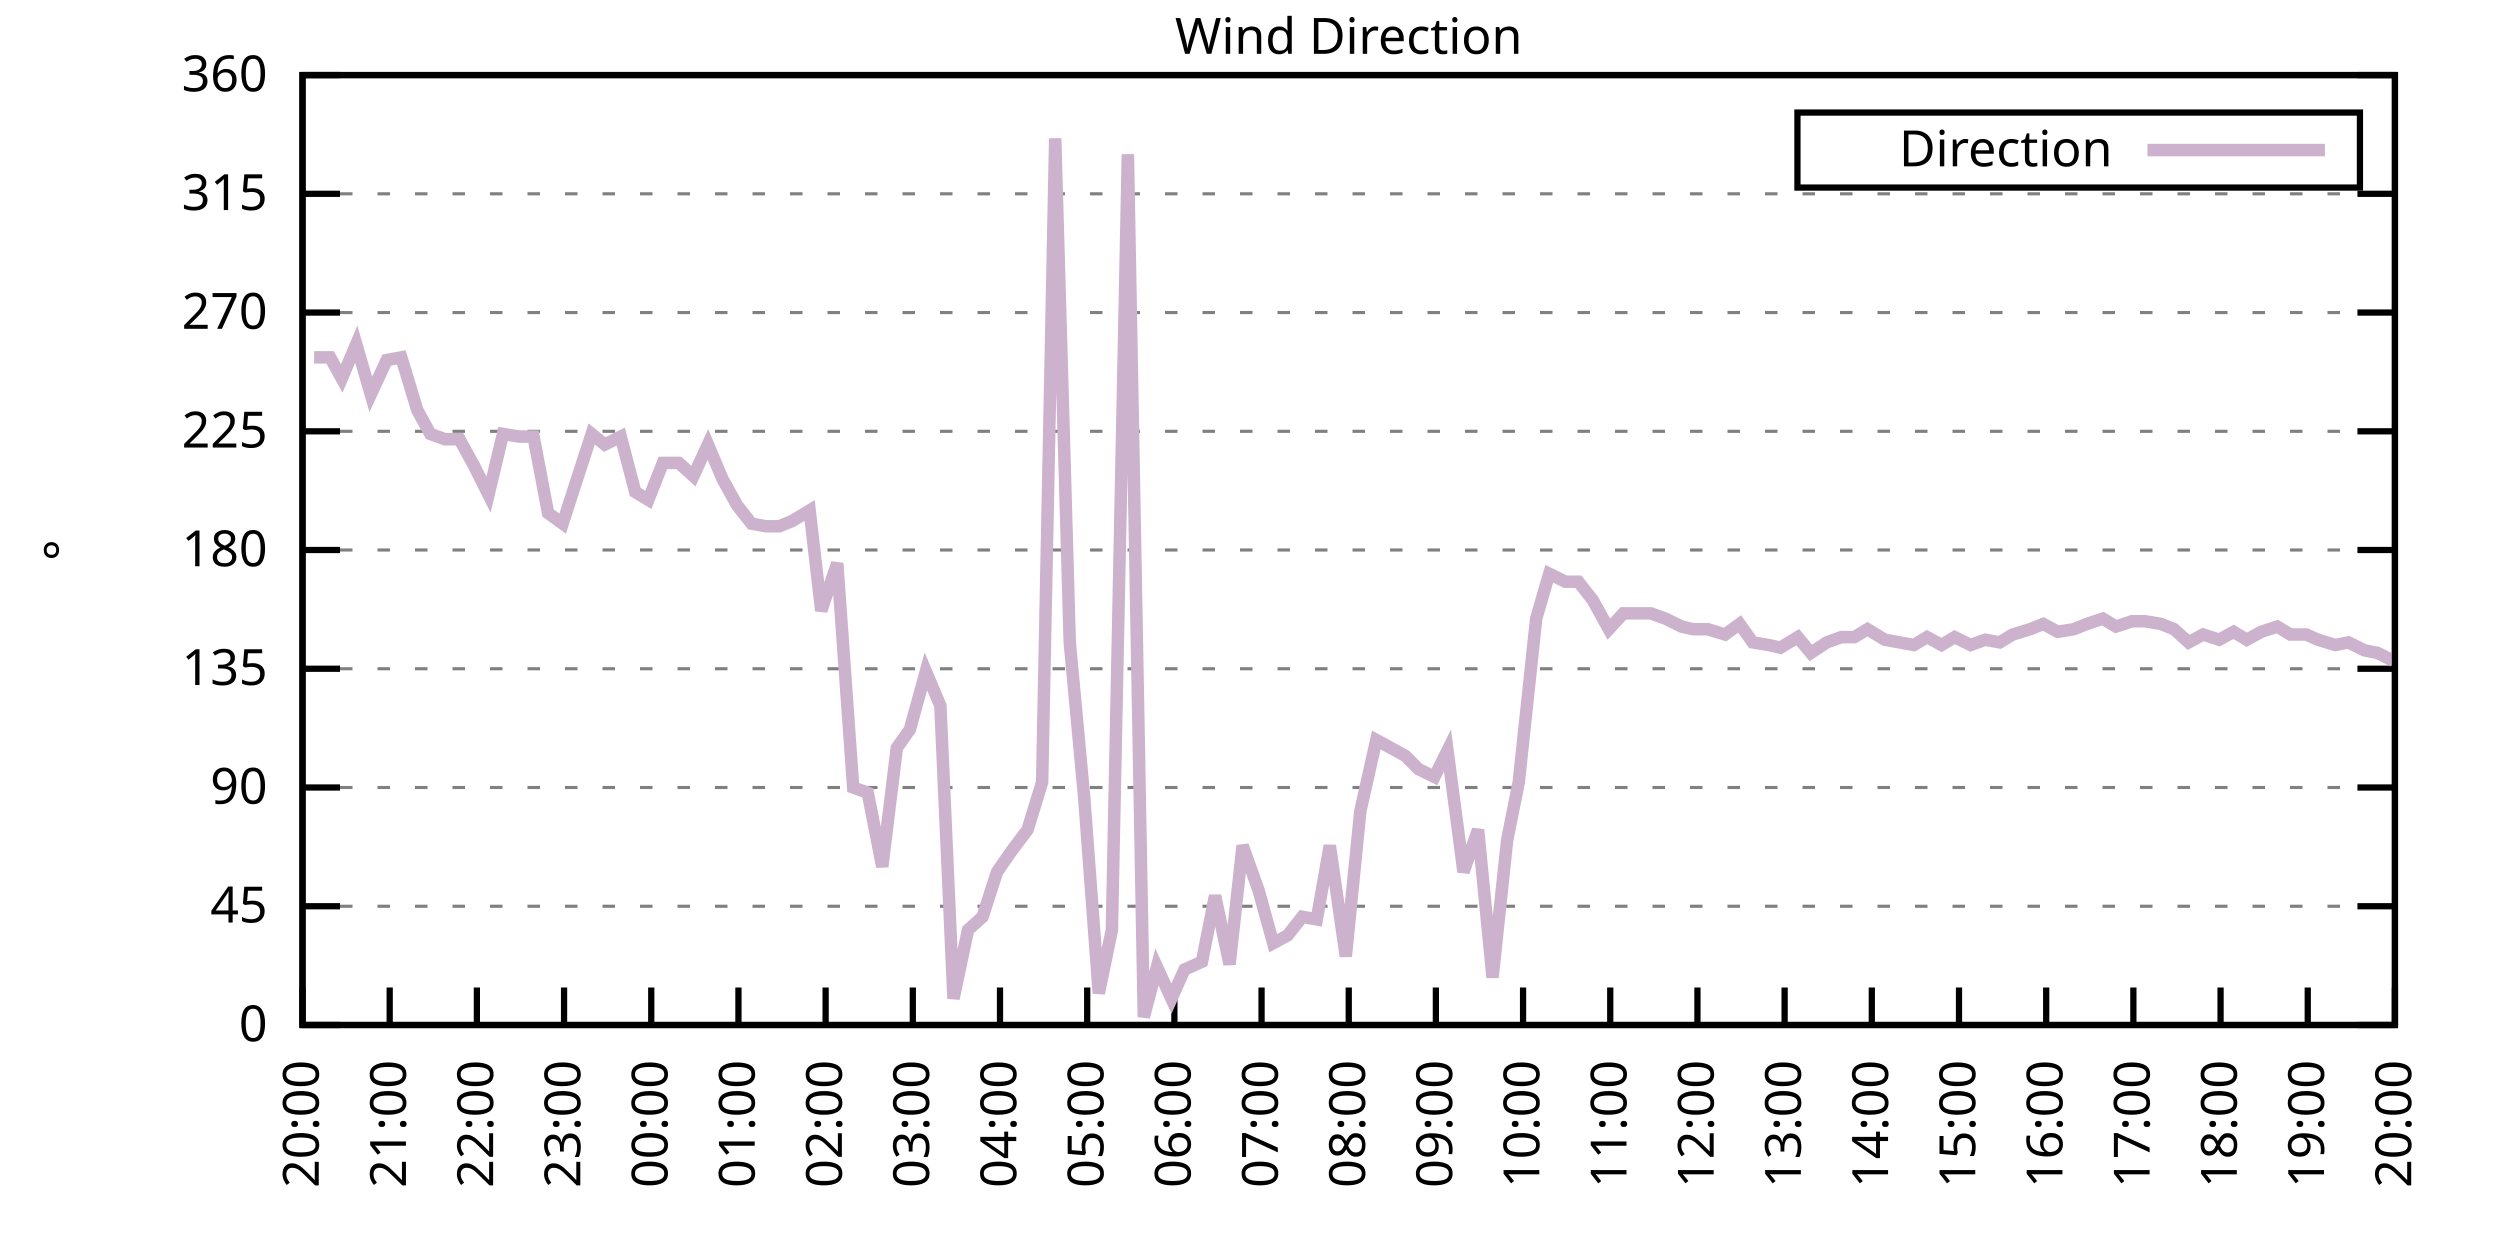
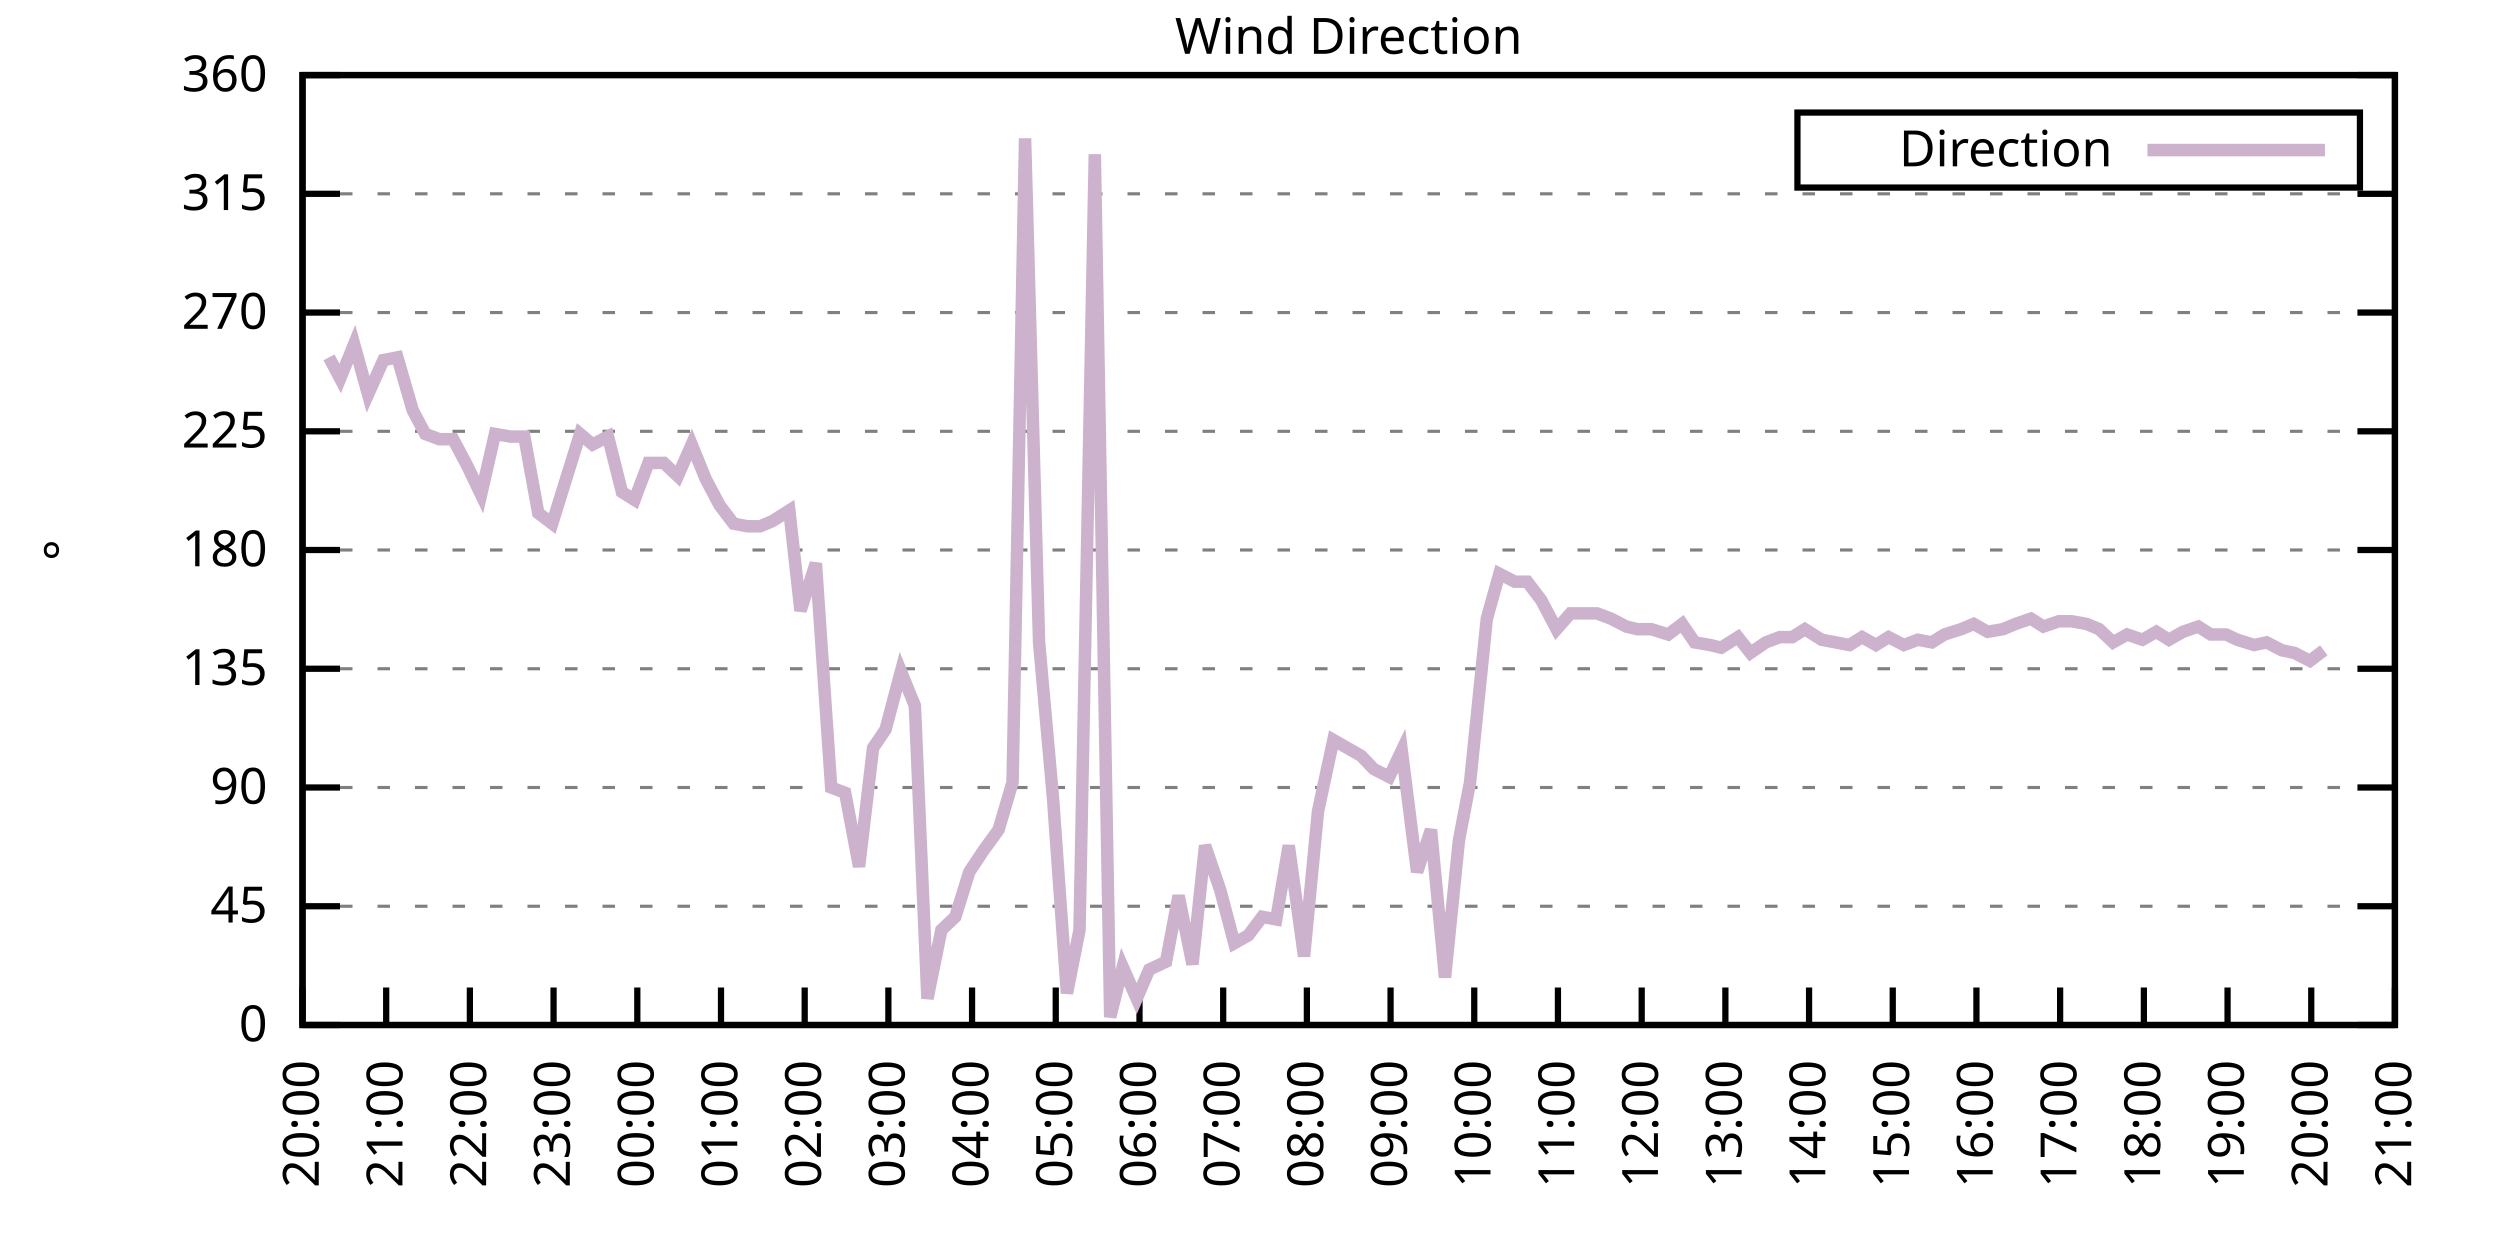
<svg xmlns="http://www.w3.org/2000/svg" xmlns:xlink="http://www.w3.org/1999/xlink" width="400" height="200" viewBox="0 0 400 200">
  <g id="gnuplot_canvas">
    <rect x="0" y="0" width="400" height="200" fill="none" />
    <defs>
      <circle id="gpDot" r="0.5" stroke-width="0.5" stroke="currentColor" />
      <path id="gpPt0" stroke-width="0.333" stroke="currentColor" d="M-1,0 h2 M0,-1 v2" />
      <path id="gpPt1" stroke-width="0.333" stroke="currentColor" d="M-1,-1 L1,1 M1,-1 L-1,1" />
      <path id="gpPt2" stroke-width="0.333" stroke="currentColor" d="M-1,0 L1,0 M0,-1 L0,1 M-1,-1 L1,1 M-1,1 L1,-1" />
      <rect id="gpPt3" stroke-width="0.333" stroke="currentColor" x="-1" y="-1" width="2" height="2" />
      <rect id="gpPt4" stroke-width="0.333" stroke="currentColor" fill="currentColor" x="-1" y="-1" width="2" height="2" />
      <circle id="gpPt5" stroke-width="0.333" stroke="currentColor" cx="0" cy="0" r="1" />
      <use xlink:href="#gpPt5" id="gpPt6" fill="currentColor" stroke="none" />
      <path id="gpPt7" stroke-width="0.333" stroke="currentColor" d="M0,-1.33 L-1.33,0.67 L1.33,0.67 z" />
      <use xlink:href="#gpPt7" id="gpPt8" fill="currentColor" stroke="none" />
      <use xlink:href="#gpPt7" id="gpPt9" stroke="currentColor" transform="rotate(180)" />
      <use xlink:href="#gpPt9" id="gpPt10" fill="currentColor" stroke="none" />
      <use xlink:href="#gpPt3" id="gpPt11" stroke="currentColor" transform="rotate(45)" />
      <use xlink:href="#gpPt11" id="gpPt12" fill="currentColor" stroke="none" />
      <path id="gpPt13" stroke-width="0.333" stroke="currentColor" d="M0,1.330 L1.265,0.411 L0.782,-1.067 L-0.782,-1.076 L-1.265,0.411 z" />
      <use xlink:href="#gpPt13" id="gpPt14" fill="currentColor" stroke="none" />
      <filter id="textbox" filterUnits="objectBoundingBox" x="0" y="0" height="1" width="1">
        <feFlood flood-color="white" flood-opacity="1" result="bgnd" />
        <feComposite in="SourceGraphic" in2="bgnd" operator="atop" />
      </filter>
      <filter id="greybox" filterUnits="objectBoundingBox" x="0" y="0" height="1" width="1">
        <feFlood flood-color="lightgrey" flood-opacity="1" result="grey" />
        <feComposite in="SourceGraphic" in2="grey" operator="atop" />
      </filter>
    </defs>
    <g fill="none" color="white" stroke="currentColor" stroke-width="1.00" stroke-linecap="butt" stroke-linejoin="miter">
</g>
    <g fill="none" color="black" stroke="currentColor" stroke-width="1.00" stroke-linecap="butt" stroke-linejoin="miter">
      <g stroke="none" shape-rendering="crispEdges">
        <polygon fill="rgb(255, 255, 255)" points="48.40,164.00 383.18,164.00 383.18,12.02 48.40,12.02 " />
      </g>
    </g>
    <g fill="none" color="black" stroke="currentColor" stroke-width="1.00" stroke-linecap="butt" stroke-linejoin="miter">
</g>
    <g fill="none" color="black" stroke="black" stroke-width="0.50" stroke-linecap="butt" stroke-linejoin="miter">
</g>
    <g fill="none" color="gray" stroke="currentColor" stroke-width="0.50" stroke-linecap="butt" stroke-linejoin="miter">
      <path stroke="gray" stroke-dasharray="2,4" class="gridline" d="M48.40,164.00 L383.19,164.00  " />
    </g>
    <g fill="none" color="gray" stroke="gray" stroke-width="1.00" stroke-linecap="butt" stroke-linejoin="miter">
</g>
    <g fill="none" color="black" stroke="currentColor" stroke-width="1.00" stroke-linecap="butt" stroke-linejoin="miter">
      <path stroke="black" d="M48.40,164.00 L54.40,164.00 M383.19,164.00 L377.19,164.00  " />
      <g transform="translate(42.80,166.60)" stroke="none" fill="black" font-family="Sans" font-size="8.00" text-anchor="end">
        <text>
          <tspan font-family="Sans"> 0</tspan>
        </text>
      </g>
    </g>
    <g fill="none" color="black" stroke="currentColor" stroke-width="1.00" stroke-linecap="butt" stroke-linejoin="miter">
</g>
    <g fill="none" color="black" stroke="black" stroke-width="0.50" stroke-linecap="butt" stroke-linejoin="miter">
</g>
    <g fill="none" color="gray" stroke="currentColor" stroke-width="0.50" stroke-linecap="butt" stroke-linejoin="miter">
      <path stroke="gray" stroke-dasharray="2,4" class="gridline" d="M48.40,145.00 L383.19,145.00  " />
    </g>
    <g fill="none" color="gray" stroke="gray" stroke-width="1.00" stroke-linecap="butt" stroke-linejoin="miter">
</g>
    <g fill="none" color="black" stroke="currentColor" stroke-width="1.00" stroke-linecap="butt" stroke-linejoin="miter">
      <path stroke="black" d="M48.40,145.00 L54.40,145.00 M383.19,145.00 L377.19,145.00  " />
      <g transform="translate(42.80,147.60)" stroke="none" fill="black" font-family="Sans" font-size="8.00" text-anchor="end">
        <text>
          <tspan font-family="Sans"> 45</tspan>
        </text>
      </g>
    </g>
    <g fill="none" color="black" stroke="currentColor" stroke-width="1.00" stroke-linecap="butt" stroke-linejoin="miter">
</g>
    <g fill="none" color="black" stroke="black" stroke-width="0.50" stroke-linecap="butt" stroke-linejoin="miter">
</g>
    <g fill="none" color="gray" stroke="currentColor" stroke-width="0.50" stroke-linecap="butt" stroke-linejoin="miter">
      <path stroke="gray" stroke-dasharray="2,4" class="gridline" d="M48.40,126.00 L383.19,126.00  " />
    </g>
    <g fill="none" color="gray" stroke="gray" stroke-width="1.00" stroke-linecap="butt" stroke-linejoin="miter">
</g>
    <g fill="none" color="black" stroke="currentColor" stroke-width="1.00" stroke-linecap="butt" stroke-linejoin="miter">
      <path stroke="black" d="M48.40,126.00 L54.40,126.00 M383.19,126.00 L377.19,126.00  " />
      <g transform="translate(42.80,128.60)" stroke="none" fill="black" font-family="Sans" font-size="8.00" text-anchor="end">
        <text>
          <tspan font-family="Sans"> 90</tspan>
        </text>
      </g>
    </g>
    <g fill="none" color="black" stroke="currentColor" stroke-width="1.00" stroke-linecap="butt" stroke-linejoin="miter">
</g>
    <g fill="none" color="black" stroke="black" stroke-width="0.50" stroke-linecap="butt" stroke-linejoin="miter">
</g>
    <g fill="none" color="gray" stroke="currentColor" stroke-width="0.50" stroke-linecap="butt" stroke-linejoin="miter">
      <path stroke="gray" stroke-dasharray="2,4" class="gridline" d="M48.40,107.00 L383.19,107.00  " />
    </g>
    <g fill="none" color="gray" stroke="gray" stroke-width="1.00" stroke-linecap="butt" stroke-linejoin="miter">
</g>
    <g fill="none" color="black" stroke="currentColor" stroke-width="1.00" stroke-linecap="butt" stroke-linejoin="miter">
      <path stroke="black" d="M48.40,107.00 L54.40,107.00 M383.19,107.00 L377.19,107.00  " />
      <g transform="translate(42.80,109.60)" stroke="none" fill="black" font-family="Sans" font-size="8.00" text-anchor="end">
        <text>
          <tspan font-family="Sans"> 135</tspan>
        </text>
      </g>
    </g>
    <g fill="none" color="black" stroke="currentColor" stroke-width="1.00" stroke-linecap="butt" stroke-linejoin="miter">
</g>
    <g fill="none" color="black" stroke="black" stroke-width="0.50" stroke-linecap="butt" stroke-linejoin="miter">
</g>
    <g fill="none" color="gray" stroke="currentColor" stroke-width="0.50" stroke-linecap="butt" stroke-linejoin="miter">
      <path stroke="gray" stroke-dasharray="2,4" class="gridline" d="M48.40,88.00 L383.19,88.00  " />
    </g>
    <g fill="none" color="gray" stroke="gray" stroke-width="1.00" stroke-linecap="butt" stroke-linejoin="miter">
</g>
    <g fill="none" color="black" stroke="currentColor" stroke-width="1.00" stroke-linecap="butt" stroke-linejoin="miter">
      <path stroke="black" d="M48.40,88.00 L54.40,88.00 M383.19,88.00 L377.19,88.00  " />
      <g transform="translate(42.80,90.60)" stroke="none" fill="black" font-family="Sans" font-size="8.00" text-anchor="end">
        <text>
          <tspan font-family="Sans"> 180</tspan>
        </text>
      </g>
    </g>
    <g fill="none" color="black" stroke="currentColor" stroke-width="1.00" stroke-linecap="butt" stroke-linejoin="miter">
</g>
    <g fill="none" color="black" stroke="black" stroke-width="0.50" stroke-linecap="butt" stroke-linejoin="miter">
</g>
    <g fill="none" color="gray" stroke="currentColor" stroke-width="0.50" stroke-linecap="butt" stroke-linejoin="miter">
      <path stroke="gray" stroke-dasharray="2,4" class="gridline" d="M48.40,69.01 L383.19,69.01  " />
    </g>
    <g fill="none" color="gray" stroke="gray" stroke-width="1.00" stroke-linecap="butt" stroke-linejoin="miter">
</g>
    <g fill="none" color="black" stroke="currentColor" stroke-width="1.00" stroke-linecap="butt" stroke-linejoin="miter">
      <path stroke="black" d="M48.40,69.01 L54.40,69.01 M383.19,69.01 L377.19,69.01  " />
      <g transform="translate(42.80,71.61)" stroke="none" fill="black" font-family="Sans" font-size="8.00" text-anchor="end">
        <text>
          <tspan font-family="Sans"> 225</tspan>
        </text>
      </g>
    </g>
    <g fill="none" color="black" stroke="currentColor" stroke-width="1.00" stroke-linecap="butt" stroke-linejoin="miter">
</g>
    <g fill="none" color="black" stroke="black" stroke-width="0.50" stroke-linecap="butt" stroke-linejoin="miter">
</g>
    <g fill="none" color="gray" stroke="currentColor" stroke-width="0.50" stroke-linecap="butt" stroke-linejoin="miter">
      <path stroke="gray" stroke-dasharray="2,4" class="gridline" d="M48.40,50.01 L383.19,50.01  " />
    </g>
    <g fill="none" color="gray" stroke="gray" stroke-width="1.00" stroke-linecap="butt" stroke-linejoin="miter">
</g>
    <g fill="none" color="black" stroke="currentColor" stroke-width="1.00" stroke-linecap="butt" stroke-linejoin="miter">
      <path stroke="black" d="M48.40,50.01 L54.40,50.01 M383.19,50.01 L377.19,50.01  " />
      <g transform="translate(42.80,52.61)" stroke="none" fill="black" font-family="Sans" font-size="8.00" text-anchor="end">
        <text>
          <tspan font-family="Sans"> 270</tspan>
        </text>
      </g>
    </g>
    <g fill="none" color="black" stroke="currentColor" stroke-width="1.00" stroke-linecap="butt" stroke-linejoin="miter">
</g>
    <g fill="none" color="black" stroke="black" stroke-width="0.50" stroke-linecap="butt" stroke-linejoin="miter">
</g>
    <g fill="none" color="gray" stroke="currentColor" stroke-width="0.50" stroke-linecap="butt" stroke-linejoin="miter">
      <path stroke="gray" stroke-dasharray="2,4" class="gridline" d="M48.40,31.01 L383.19,31.01  " />
    </g>
    <g fill="none" color="gray" stroke="gray" stroke-width="1.00" stroke-linecap="butt" stroke-linejoin="miter">
</g>
    <g fill="none" color="black" stroke="currentColor" stroke-width="1.00" stroke-linecap="butt" stroke-linejoin="miter">
      <path stroke="black" d="M48.40,31.01 L54.40,31.01 M383.19,31.01 L377.19,31.01  " />
      <g transform="translate(42.80,33.61)" stroke="none" fill="black" font-family="Sans" font-size="8.00" text-anchor="end">
        <text>
          <tspan font-family="Sans"> 315</tspan>
        </text>
      </g>
    </g>
    <g fill="none" color="black" stroke="currentColor" stroke-width="1.00" stroke-linecap="butt" stroke-linejoin="miter">
</g>
    <g fill="none" color="black" stroke="black" stroke-width="0.50" stroke-linecap="butt" stroke-linejoin="miter">
</g>
    <g fill="none" color="gray" stroke="currentColor" stroke-width="0.50" stroke-linecap="butt" stroke-linejoin="miter">
      <path stroke="gray" stroke-dasharray="2,4" class="gridline" d="M48.40,12.01 L383.19,12.01  " />
    </g>
    <g fill="none" color="gray" stroke="gray" stroke-width="1.00" stroke-linecap="butt" stroke-linejoin="miter">
</g>
    <g fill="none" color="black" stroke="currentColor" stroke-width="1.00" stroke-linecap="butt" stroke-linejoin="miter">
      <path stroke="black" d="M48.40,12.01 L54.40,12.01 M383.19,12.01 L377.19,12.01  " />
      <g transform="translate(42.80,14.61)" stroke="none" fill="black" font-family="Sans" font-size="8.00" text-anchor="end">
        <text>
          <tspan font-family="Sans"> 360</tspan>
        </text>
      </g>
    </g>
    <g fill="none" color="black" stroke="currentColor" stroke-width="1.00" stroke-linecap="butt" stroke-linejoin="miter">
      <path stroke="black" d="M48.40,164.00 L48.40,158.00  " />
      <g transform="translate(51.00,169.60) rotate(270.00)" stroke="none" fill="black" font-family="Sans" font-size="8.00" text-anchor="end">
        <text>
          <tspan font-family="Sans">20:00</tspan>
        </text>
      </g>
    </g>
    <g fill="none" color="black" stroke="currentColor" stroke-width="1.00" stroke-linecap="butt" stroke-linejoin="miter">
-       <path stroke="black" d="M62.35,164.00 L62.35,158.00  " />
-       <g transform="translate(64.95,169.60) rotate(270.00)" stroke="none" fill="black" font-family="Sans" font-size="8.00" text-anchor="end">
+       <path stroke="black" d="M61.79,164.00 L61.79,158.00  " />
+       <g transform="translate(64.39,169.60) rotate(270.00)" stroke="none" fill="black" font-family="Sans" font-size="8.00" text-anchor="end">
        <text>
          <tspan font-family="Sans">21:00</tspan>
        </text>
      </g>
    </g>
    <g fill="none" color="black" stroke="currentColor" stroke-width="1.00" stroke-linecap="butt" stroke-linejoin="miter">
-       <path stroke="black" d="M76.30,164.00 L76.30,158.00  " />
-       <g transform="translate(78.90,169.60) rotate(270.00)" stroke="none" fill="black" font-family="Sans" font-size="8.00" text-anchor="end">
+       <path stroke="black" d="M75.18,164.00 L75.18,158.00  " />
+       <g transform="translate(77.78,169.60) rotate(270.00)" stroke="none" fill="black" font-family="Sans" font-size="8.00" text-anchor="end">
        <text>
          <tspan font-family="Sans">22:00</tspan>
        </text>
      </g>
    </g>
    <g fill="none" color="black" stroke="currentColor" stroke-width="1.00" stroke-linecap="butt" stroke-linejoin="miter">
-       <path stroke="black" d="M90.25,164.00 L90.25,158.00  " />
-       <g transform="translate(92.85,169.60) rotate(270.00)" stroke="none" fill="black" font-family="Sans" font-size="8.00" text-anchor="end">
+       <path stroke="black" d="M88.57,164.00 L88.57,158.00  " />
+       <g transform="translate(91.17,169.60) rotate(270.00)" stroke="none" fill="black" font-family="Sans" font-size="8.00" text-anchor="end">
        <text>
          <tspan font-family="Sans">23:00</tspan>
        </text>
      </g>
    </g>
    <g fill="none" color="black" stroke="currentColor" stroke-width="1.00" stroke-linecap="butt" stroke-linejoin="miter">
-       <path stroke="black" d="M104.20,164.00 L104.20,158.00  " />
-       <g transform="translate(106.80,169.60) rotate(270.00)" stroke="none" fill="black" font-family="Sans" font-size="8.00" text-anchor="end">
+       <path stroke="black" d="M101.97,164.00 L101.97,158.00  " />
+       <g transform="translate(104.57,169.60) rotate(270.00)" stroke="none" fill="black" font-family="Sans" font-size="8.00" text-anchor="end">
        <text>
          <tspan font-family="Sans">00:00</tspan>
        </text>
      </g>
    </g>
    <g fill="none" color="black" stroke="currentColor" stroke-width="1.00" stroke-linecap="butt" stroke-linejoin="miter">
-       <path stroke="black" d="M118.15,164.00 L118.15,158.00  " />
-       <g transform="translate(120.75,169.60) rotate(270.00)" stroke="none" fill="black" font-family="Sans" font-size="8.00" text-anchor="end">
+       <path stroke="black" d="M115.36,164.00 L115.36,158.00  " />
+       <g transform="translate(117.96,169.60) rotate(270.00)" stroke="none" fill="black" font-family="Sans" font-size="8.00" text-anchor="end">
        <text>
          <tspan font-family="Sans">01:00</tspan>
        </text>
      </g>
    </g>
    <g fill="none" color="black" stroke="currentColor" stroke-width="1.00" stroke-linecap="butt" stroke-linejoin="miter">
-       <path stroke="black" d="M132.10,164.00 L132.10,158.00  " />
-       <g transform="translate(134.70,169.60) rotate(270.00)" stroke="none" fill="black" font-family="Sans" font-size="8.00" text-anchor="end">
+       <path stroke="black" d="M128.75,164.00 L128.75,158.00  " />
+       <g transform="translate(131.35,169.60) rotate(270.00)" stroke="none" fill="black" font-family="Sans" font-size="8.00" text-anchor="end">
        <text>
          <tspan font-family="Sans">02:00</tspan>
        </text>
      </g>
    </g>
    <g fill="none" color="black" stroke="currentColor" stroke-width="1.00" stroke-linecap="butt" stroke-linejoin="miter">
-       <path stroke="black" d="M146.05,164.00 L146.05,158.00  " />
-       <g transform="translate(148.65,169.60) rotate(270.00)" stroke="none" fill="black" font-family="Sans" font-size="8.00" text-anchor="end">
+       <path stroke="black" d="M142.14,164.00 L142.14,158.00  " />
+       <g transform="translate(144.74,169.60) rotate(270.00)" stroke="none" fill="black" font-family="Sans" font-size="8.00" text-anchor="end">
        <text>
          <tspan font-family="Sans">03:00</tspan>
        </text>
      </g>
    </g>
    <g fill="none" color="black" stroke="currentColor" stroke-width="1.00" stroke-linecap="butt" stroke-linejoin="miter">
-       <path stroke="black" d="M160.00,164.00 L160.00,158.00  " />
-       <g transform="translate(162.60,169.60) rotate(270.00)" stroke="none" fill="black" font-family="Sans" font-size="8.00" text-anchor="end">
+       <path stroke="black" d="M155.53,164.00 L155.53,158.00  " />
+       <g transform="translate(158.13,169.60) rotate(270.00)" stroke="none" fill="black" font-family="Sans" font-size="8.00" text-anchor="end">
        <text>
          <tspan font-family="Sans">04:00</tspan>
        </text>
      </g>
    </g>
    <g fill="none" color="black" stroke="currentColor" stroke-width="1.00" stroke-linecap="butt" stroke-linejoin="miter">
-       <path stroke="black" d="M173.95,164.00 L173.95,158.00  " />
-       <g transform="translate(176.55,169.60) rotate(270.00)" stroke="none" fill="black" font-family="Sans" font-size="8.00" text-anchor="end">
+       <path stroke="black" d="M168.92,164.00 L168.92,158.00  " />
+       <g transform="translate(171.52,169.60) rotate(270.00)" stroke="none" fill="black" font-family="Sans" font-size="8.00" text-anchor="end">
        <text>
          <tspan font-family="Sans">05:00</tspan>
        </text>
      </g>
    </g>
    <g fill="none" color="black" stroke="currentColor" stroke-width="1.00" stroke-linecap="butt" stroke-linejoin="miter">
-       <path stroke="black" d="M187.90,164.00 L187.90,158.00  " />
-       <g transform="translate(190.50,169.60) rotate(270.00)" stroke="none" fill="black" font-family="Sans" font-size="8.00" text-anchor="end">
+       <path stroke="black" d="M182.32,164.00 L182.32,158.00  " />
+       <g transform="translate(184.92,169.60) rotate(270.00)" stroke="none" fill="black" font-family="Sans" font-size="8.00" text-anchor="end">
        <text>
          <tspan font-family="Sans">06:00</tspan>
        </text>
      </g>
    </g>
    <g fill="none" color="black" stroke="currentColor" stroke-width="1.00" stroke-linecap="butt" stroke-linejoin="miter">
-       <path stroke="black" d="M201.85,164.00 L201.85,158.00  " />
-       <g transform="translate(204.45,169.60) rotate(270.00)" stroke="none" fill="black" font-family="Sans" font-size="8.00" text-anchor="end">
+       <path stroke="black" d="M195.71,164.00 L195.71,158.00  " />
+       <g transform="translate(198.31,169.60) rotate(270.00)" stroke="none" fill="black" font-family="Sans" font-size="8.00" text-anchor="end">
        <text>
          <tspan font-family="Sans">07:00</tspan>
        </text>
      </g>
    </g>
    <g fill="none" color="black" stroke="currentColor" stroke-width="1.00" stroke-linecap="butt" stroke-linejoin="miter">
-       <path stroke="black" d="M215.80,164.00 L215.80,158.00  " />
-       <g transform="translate(218.40,169.60) rotate(270.00)" stroke="none" fill="black" font-family="Sans" font-size="8.00" text-anchor="end">
+       <path stroke="black" d="M209.10,164.00 L209.10,158.00  " />
+       <g transform="translate(211.70,169.60) rotate(270.00)" stroke="none" fill="black" font-family="Sans" font-size="8.00" text-anchor="end">
        <text>
          <tspan font-family="Sans">08:00</tspan>
        </text>
      </g>
    </g>
    <g fill="none" color="black" stroke="currentColor" stroke-width="1.00" stroke-linecap="butt" stroke-linejoin="miter">
-       <path stroke="black" d="M229.74,164.00 L229.74,158.00  " />
-       <g transform="translate(232.34,169.60) rotate(270.00)" stroke="none" fill="black" font-family="Sans" font-size="8.00" text-anchor="end">
+       <path stroke="black" d="M222.49,164.00 L222.49,158.00  " />
+       <g transform="translate(225.09,169.60) rotate(270.00)" stroke="none" fill="black" font-family="Sans" font-size="8.00" text-anchor="end">
        <text>
          <tspan font-family="Sans">09:00</tspan>
        </text>
      </g>
    </g>
    <g fill="none" color="black" stroke="currentColor" stroke-width="1.00" stroke-linecap="butt" stroke-linejoin="miter">
-       <path stroke="black" d="M243.69,164.00 L243.69,158.00  " />
-       <g transform="translate(246.29,169.60) rotate(270.00)" stroke="none" fill="black" font-family="Sans" font-size="8.00" text-anchor="end">
+       <path stroke="black" d="M235.88,164.00 L235.88,158.00  " />
+       <g transform="translate(238.48,169.60) rotate(270.00)" stroke="none" fill="black" font-family="Sans" font-size="8.00" text-anchor="end">
        <text>
          <tspan font-family="Sans">10:00</tspan>
        </text>
      </g>
    </g>
    <g fill="none" color="black" stroke="currentColor" stroke-width="1.00" stroke-linecap="butt" stroke-linejoin="miter">
-       <path stroke="black" d="M257.64,164.00 L257.64,158.00  " />
-       <g transform="translate(260.24,169.60) rotate(270.00)" stroke="none" fill="black" font-family="Sans" font-size="8.00" text-anchor="end">
+       <path stroke="black" d="M249.27,164.00 L249.27,158.00  " />
+       <g transform="translate(251.87,169.60) rotate(270.00)" stroke="none" fill="black" font-family="Sans" font-size="8.00" text-anchor="end">
        <text>
          <tspan font-family="Sans">11:00</tspan>
        </text>
      </g>
    </g>
    <g fill="none" color="black" stroke="currentColor" stroke-width="1.00" stroke-linecap="butt" stroke-linejoin="miter">
-       <path stroke="black" d="M271.59,164.00 L271.59,158.00  " />
-       <g transform="translate(274.19,169.60) rotate(270.00)" stroke="none" fill="black" font-family="Sans" font-size="8.00" text-anchor="end">
+       <path stroke="black" d="M262.67,164.00 L262.67,158.00  " />
+       <g transform="translate(265.27,169.60) rotate(270.00)" stroke="none" fill="black" font-family="Sans" font-size="8.00" text-anchor="end">
        <text>
          <tspan font-family="Sans">12:00</tspan>
        </text>
      </g>
    </g>
    <g fill="none" color="black" stroke="currentColor" stroke-width="1.00" stroke-linecap="butt" stroke-linejoin="miter">
-       <path stroke="black" d="M285.54,164.00 L285.54,158.00  " />
-       <g transform="translate(288.14,169.60) rotate(270.00)" stroke="none" fill="black" font-family="Sans" font-size="8.00" text-anchor="end">
+       <path stroke="black" d="M276.06,164.00 L276.06,158.00  " />
+       <g transform="translate(278.66,169.60) rotate(270.00)" stroke="none" fill="black" font-family="Sans" font-size="8.00" text-anchor="end">
        <text>
          <tspan font-family="Sans">13:00</tspan>
        </text>
      </g>
    </g>
    <g fill="none" color="black" stroke="currentColor" stroke-width="1.00" stroke-linecap="butt" stroke-linejoin="miter">
-       <path stroke="black" d="M299.49,164.00 L299.49,158.00  " />
-       <g transform="translate(302.09,169.60) rotate(270.00)" stroke="none" fill="black" font-family="Sans" font-size="8.00" text-anchor="end">
+       <path stroke="black" d="M289.45,164.00 L289.45,158.00  " />
+       <g transform="translate(292.05,169.60) rotate(270.00)" stroke="none" fill="black" font-family="Sans" font-size="8.00" text-anchor="end">
        <text>
          <tspan font-family="Sans">14:00</tspan>
        </text>
      </g>
    </g>
    <g fill="none" color="black" stroke="currentColor" stroke-width="1.00" stroke-linecap="butt" stroke-linejoin="miter">
-       <path stroke="black" d="M313.44,164.00 L313.44,158.00  " />
-       <g transform="translate(316.04,169.60) rotate(270.00)" stroke="none" fill="black" font-family="Sans" font-size="8.00" text-anchor="end">
+       <path stroke="black" d="M302.84,164.00 L302.84,158.00  " />
+       <g transform="translate(305.44,169.60) rotate(270.00)" stroke="none" fill="black" font-family="Sans" font-size="8.00" text-anchor="end">
        <text>
          <tspan font-family="Sans">15:00</tspan>
        </text>
      </g>
    </g>
    <g fill="none" color="black" stroke="currentColor" stroke-width="1.00" stroke-linecap="butt" stroke-linejoin="miter">
-       <path stroke="black" d="M327.39,164.00 L327.39,158.00  " />
-       <g transform="translate(329.99,169.60) rotate(270.00)" stroke="none" fill="black" font-family="Sans" font-size="8.00" text-anchor="end">
+       <path stroke="black" d="M316.23,164.00 L316.23,158.00  " />
+       <g transform="translate(318.83,169.60) rotate(270.00)" stroke="none" fill="black" font-family="Sans" font-size="8.00" text-anchor="end">
        <text>
          <tspan font-family="Sans">16:00</tspan>
        </text>
      </g>
    </g>
    <g fill="none" color="black" stroke="currentColor" stroke-width="1.00" stroke-linecap="butt" stroke-linejoin="miter">
-       <path stroke="black" d="M341.34,164.00 L341.34,158.00  " />
-       <g transform="translate(343.94,169.60) rotate(270.00)" stroke="none" fill="black" font-family="Sans" font-size="8.00" text-anchor="end">
+       <path stroke="black" d="M329.62,164.00 L329.62,158.00  " />
+       <g transform="translate(332.22,169.60) rotate(270.00)" stroke="none" fill="black" font-family="Sans" font-size="8.00" text-anchor="end">
        <text>
          <tspan font-family="Sans">17:00</tspan>
        </text>
      </g>
    </g>
    <g fill="none" color="black" stroke="currentColor" stroke-width="1.00" stroke-linecap="butt" stroke-linejoin="miter">
-       <path stroke="black" d="M355.29,164.00 L355.29,158.00  " />
-       <g transform="translate(357.89,169.60) rotate(270.00)" stroke="none" fill="black" font-family="Sans" font-size="8.00" text-anchor="end">
+       <path stroke="black" d="M343.02,164.00 L343.02,158.00  " />
+       <g transform="translate(345.62,169.60) rotate(270.00)" stroke="none" fill="black" font-family="Sans" font-size="8.00" text-anchor="end">
        <text>
          <tspan font-family="Sans">18:00</tspan>
        </text>
      </g>
    </g>
    <g fill="none" color="black" stroke="currentColor" stroke-width="1.00" stroke-linecap="butt" stroke-linejoin="miter">
-       <path stroke="black" d="M369.24,164.00 L369.24,158.00  " />
-       <g transform="translate(371.84,169.60) rotate(270.00)" stroke="none" fill="black" font-family="Sans" font-size="8.00" text-anchor="end">
+       <path stroke="black" d="M356.41,164.00 L356.41,158.00  " />
+       <g transform="translate(359.01,169.60) rotate(270.00)" stroke="none" fill="black" font-family="Sans" font-size="8.00" text-anchor="end">
        <text>
          <tspan font-family="Sans">19:00</tspan>
+         </text>
+       </g>
+     </g>
+     <g fill="none" color="black" stroke="currentColor" stroke-width="1.00" stroke-linecap="butt" stroke-linejoin="miter">
+       <path stroke="black" d="M369.80,164.00 L369.80,158.00  " />
+       <g transform="translate(372.40,169.60) rotate(270.00)" stroke="none" fill="black" font-family="Sans" font-size="8.00" text-anchor="end">
+         <text>
+           <tspan font-family="Sans">20:00</tspan>
        </text>
      </g>
    </g>
    <g fill="none" color="black" stroke="currentColor" stroke-width="1.00" stroke-linecap="butt" stroke-linejoin="miter">
      <path stroke="black" d="M383.19,164.00 L383.19,158.00  " />
      <g transform="translate(385.79,169.60) rotate(270.00)" stroke="none" fill="black" font-family="Sans" font-size="8.00" text-anchor="end">
        <text>
-           <tspan font-family="Sans">20:00</tspan>
+           <tspan font-family="Sans">21:00</tspan>
        </text>
      </g>
    </g>
    <g fill="none" color="black" stroke="currentColor" stroke-width="1.00" stroke-linecap="butt" stroke-linejoin="miter">
</g>
    <g fill="none" color="black" stroke="currentColor" stroke-width="1.00" stroke-linecap="butt" stroke-linejoin="miter">
      <path stroke="black" d="M48.40,12.01 L48.40,164.00 L383.19,164.00 L383.19,12.01 L48.40,12.01 Z  " />
    </g>
    <g fill="none" color="black" stroke="currentColor" stroke-width="1.00" stroke-linecap="butt" stroke-linejoin="miter">
</g>
    <g fill="none" color="black" stroke="currentColor" stroke-width="1.00" stroke-linecap="butt" stroke-linejoin="miter">
      <path stroke="black" d="M287.59,30.01 L287.59,18.01 L377.59,18.01 L377.59,30.01 L287.59,30.01 Z  " />
    </g>
    <g id="Wind_direction_plot_1">
      <g fill="none" color="white" stroke="black" stroke-width="2.00" stroke-linecap="butt" stroke-linejoin="miter">
</g>
      <g fill="none" color="black" stroke="currentColor" stroke-width="2.00" stroke-linecap="butt" stroke-linejoin="miter">
        <g transform="translate(337.99,26.61)" stroke="none" fill="black" font-family="Sans" font-size="8.00" text-anchor="end">
          <text>
            <tspan font-family="Sans">Direction</tspan>
          </text>
        </g>
      </g>
      <g fill="none" color="black" stroke="currentColor" stroke-width="2.00" stroke-linecap="butt" stroke-linejoin="miter">
-         <path stroke="rgb(204, 178, 204)" d="M343.59,24.01 L371.99,24.01 M50.26,57.18 L52.82,57.18 L54.68,60.56 L57.00,55.07 L59.33,63.10 L61.88,57.61   L64.21,57.18 L66.77,65.63 L68.86,69.43 L71.18,70.27 L73.51,70.27 L75.83,74.49 L78.16,79.14 L80.48,69.43   L83.04,69.85 L85.37,69.85 L87.69,82.09 L90.02,83.78 L92.34,76.61 L94.67,69.43 L96.76,71.12 L99.32,69.85   L101.64,78.72 L103.73,79.98 L106.06,74.07 L108.62,74.07 L110.94,76.18 L113.27,71.12 L115.59,76.61 L117.92,80.83   L120.24,83.78 L122.57,84.21 L124.66,84.21 L126.75,83.36 L129.54,81.67 L131.40,97.72 L133.96,90.12 L136.51,126.00   L138.84,126.85 L141.16,138.67 L143.49,119.67 L145.58,116.71 L148.14,107.43 L150.46,112.91 L152.56,159.78 L154.88,148.80   L157.21,146.69 L159.53,139.51 L161.86,136.14 L164.41,132.76 L166.74,125.16 L168.83,22.14 L171.16,102.78 L173.48,127.69   L175.81,158.93 L177.90,148.80 L180.46,24.68 L183.01,162.73 L185.11,154.71 L187.43,159.78 L189.52,155.13 L192.31,153.87   L194.41,143.31 L196.73,154.29 L198.82,135.29 L201.38,142.47 L203.71,150.91 L206.03,149.65 L208.36,146.69 L210.68,147.11   L212.77,135.29 L215.33,153.02 L217.65,129.80 L220.21,118.40 L224.86,120.94 L226.95,123.05 L229.51,124.31 L231.60,120.09   L234.16,139.51 L236.49,132.76 L238.81,156.40 L241.14,134.45 L243.00,125.16 L245.79,98.98 L247.88,91.80 L250.44,93.07   L252.53,93.07 L254.85,96.03 L257.41,100.67 L259.74,98.14 L261.83,98.14 L264.15,98.14 L266.48,98.98 L269.04,100.25   L270.90,100.67 L273.22,100.67 L276.01,101.52 L278.34,99.83 L280.43,102.78 L282.99,103.20 L284.85,103.63 L287.64,101.94   L289.73,104.47 L292.29,102.78 L294.61,101.94 L296.70,101.94 L298.80,100.67 L301.58,102.36 L303.91,102.78 L306.23,103.20   L308.33,101.94 L310.65,103.20 L312.74,101.94 L315.30,103.20 L317.63,102.36 L319.95,102.78 L322.04,101.52 L324.83,100.67   L326.93,99.83 L329.25,101.09 L331.81,100.67 L333.90,99.83 L336.46,98.98 L338.55,100.25 L341.11,99.40 L343.20,99.40   L345.76,99.83 L347.85,100.67 L350.18,102.78 L352.50,101.52 L355.06,102.36 L357.38,101.09 L359.48,102.36 L361.80,101.09   L364.36,100.25 L366.45,101.52 L369.01,101.52 L370.87,102.36 L373.66,103.20 L375.75,102.78 L378.31,104.05 L380.40,104.47   L382.96,105.74  " />
+         <path stroke="rgb(204, 178, 204)" d="M343.59,24.01 L371.99,24.01 M52.64,57.18 L54.43,60.56 L56.66,55.07 L58.89,63.10 L61.35,57.61 L63.58,57.18   L66.03,65.63 L68.04,69.43 L70.27,70.27 L72.50,70.27 L74.74,74.49 L76.97,79.14 L79.20,69.43 L81.66,69.85   L83.89,69.85 L86.12,82.09 L88.35,83.78 L90.58,76.61 L92.82,69.43 L94.82,71.12 L97.28,69.85 L99.51,78.72   L101.52,79.98 L103.75,74.07 L106.21,74.07 L108.44,76.18 L110.67,71.12 L112.90,76.61 L115.13,80.83 L117.37,83.78   L119.60,84.21 L121.61,84.21 L123.62,83.36 L126.29,81.67 L128.08,97.72 L130.54,90.12 L132.99,126.00 L135.22,126.85   L137.45,138.67 L139.69,119.67 L141.69,116.71 L144.15,107.43 L146.38,112.91 L148.39,159.78 L150.62,148.80 L152.85,146.69   L155.09,139.51 L157.32,136.14 L159.77,132.76 L162.01,125.16 L164.01,22.14 L166.25,102.78 L168.48,127.69 L170.71,158.93   L172.72,148.80 L175.17,24.68 L177.63,162.73 L179.64,154.71 L181.87,159.78 L183.88,155.13 L186.56,153.87 L188.57,143.31   L190.80,154.29 L192.81,135.29 L195.26,142.47 L197.49,150.91 L199.73,149.65 L201.96,146.69 L204.19,147.11 L206.20,135.29   L208.65,153.02 L210.88,129.80 L213.34,118.40 L217.80,120.94 L219.81,123.05 L222.27,124.31 L224.28,120.09 L226.73,139.51   L228.96,132.76 L231.20,156.40 L233.43,134.45 L235.21,125.16 L237.89,98.98 L239.90,91.80 L242.36,93.07 L244.36,93.07   L246.60,96.03 L249.05,100.67 L251.28,98.14 L253.29,98.14 L255.52,98.14 L257.76,98.98 L260.21,100.25 L262.00,100.67   L264.23,100.67 L266.91,101.52 L269.14,99.83 L271.15,102.78 L273.60,103.20 L275.39,103.63 L278.07,101.94 L280.07,104.47   L282.53,102.78 L284.76,101.94 L286.77,101.94 L288.78,100.67 L291.46,102.36 L293.69,102.78 L295.92,103.20 L297.93,101.94   L300.16,103.20 L302.17,101.94 L304.63,103.20 L306.86,102.36 L309.09,102.78 L311.10,101.52 L313.78,100.67 L315.79,99.83   L318.02,101.09 L320.47,100.67 L322.48,99.83 L324.94,98.98 L326.95,100.25 L329.40,99.40 L331.41,99.40 L333.86,99.83   L335.87,100.67 L338.10,102.78 L340.34,101.52 L342.79,102.36 L345.02,101.09 L347.03,102.36 L349.26,101.09 L351.72,100.25   L353.73,101.52 L356.18,101.52 L357.97,102.36 L360.65,103.20 L362.66,102.78 L365.11,104.05 L367.12,104.47 L369.58,105.74   L371.81,104.05  " />
      </g>
    </g>
    <g fill="none" color="black" stroke="currentColor" stroke-width="2.00" stroke-linecap="butt" stroke-linejoin="miter">
</g>
    <g fill="none" color="black" stroke="black" stroke-width="1.00" stroke-linecap="butt" stroke-linejoin="miter">
</g>
    <g fill="none" color="black" stroke="currentColor" stroke-width="1.00" stroke-linecap="butt" stroke-linejoin="miter">
      <path stroke="black" d="M48.40,12.01 L48.40,164.00 L383.19,164.00 L383.19,12.01 L48.40,12.01 Z  " />
      <g transform="translate(12.80,88.01) rotate(270.00)" stroke="none" fill="black" font-family="Sans" font-size="8.00" text-anchor="middle">
        <text>
          <tspan font-family="Sans">°</tspan>
        </text>
      </g>
    </g>
    <g fill="none" color="black" stroke="currentColor" stroke-width="1.00" stroke-linecap="butt" stroke-linejoin="miter">
</g>
    <g fill="none" color="black" stroke="currentColor" stroke-width="1.00" stroke-linecap="butt" stroke-linejoin="miter">
      <g transform="translate(215.79,8.61)" stroke="none" fill="black" font-family="Sans" font-size="8.00" text-anchor="middle">
        <text>
          <tspan font-family="Sans">Wind Direction</tspan>
        </text>
      </g>
    </g>
    <g fill="none" color="black" stroke="currentColor" stroke-width="1.00" stroke-linecap="butt" stroke-linejoin="miter">
</g>
  </g>
</svg>
